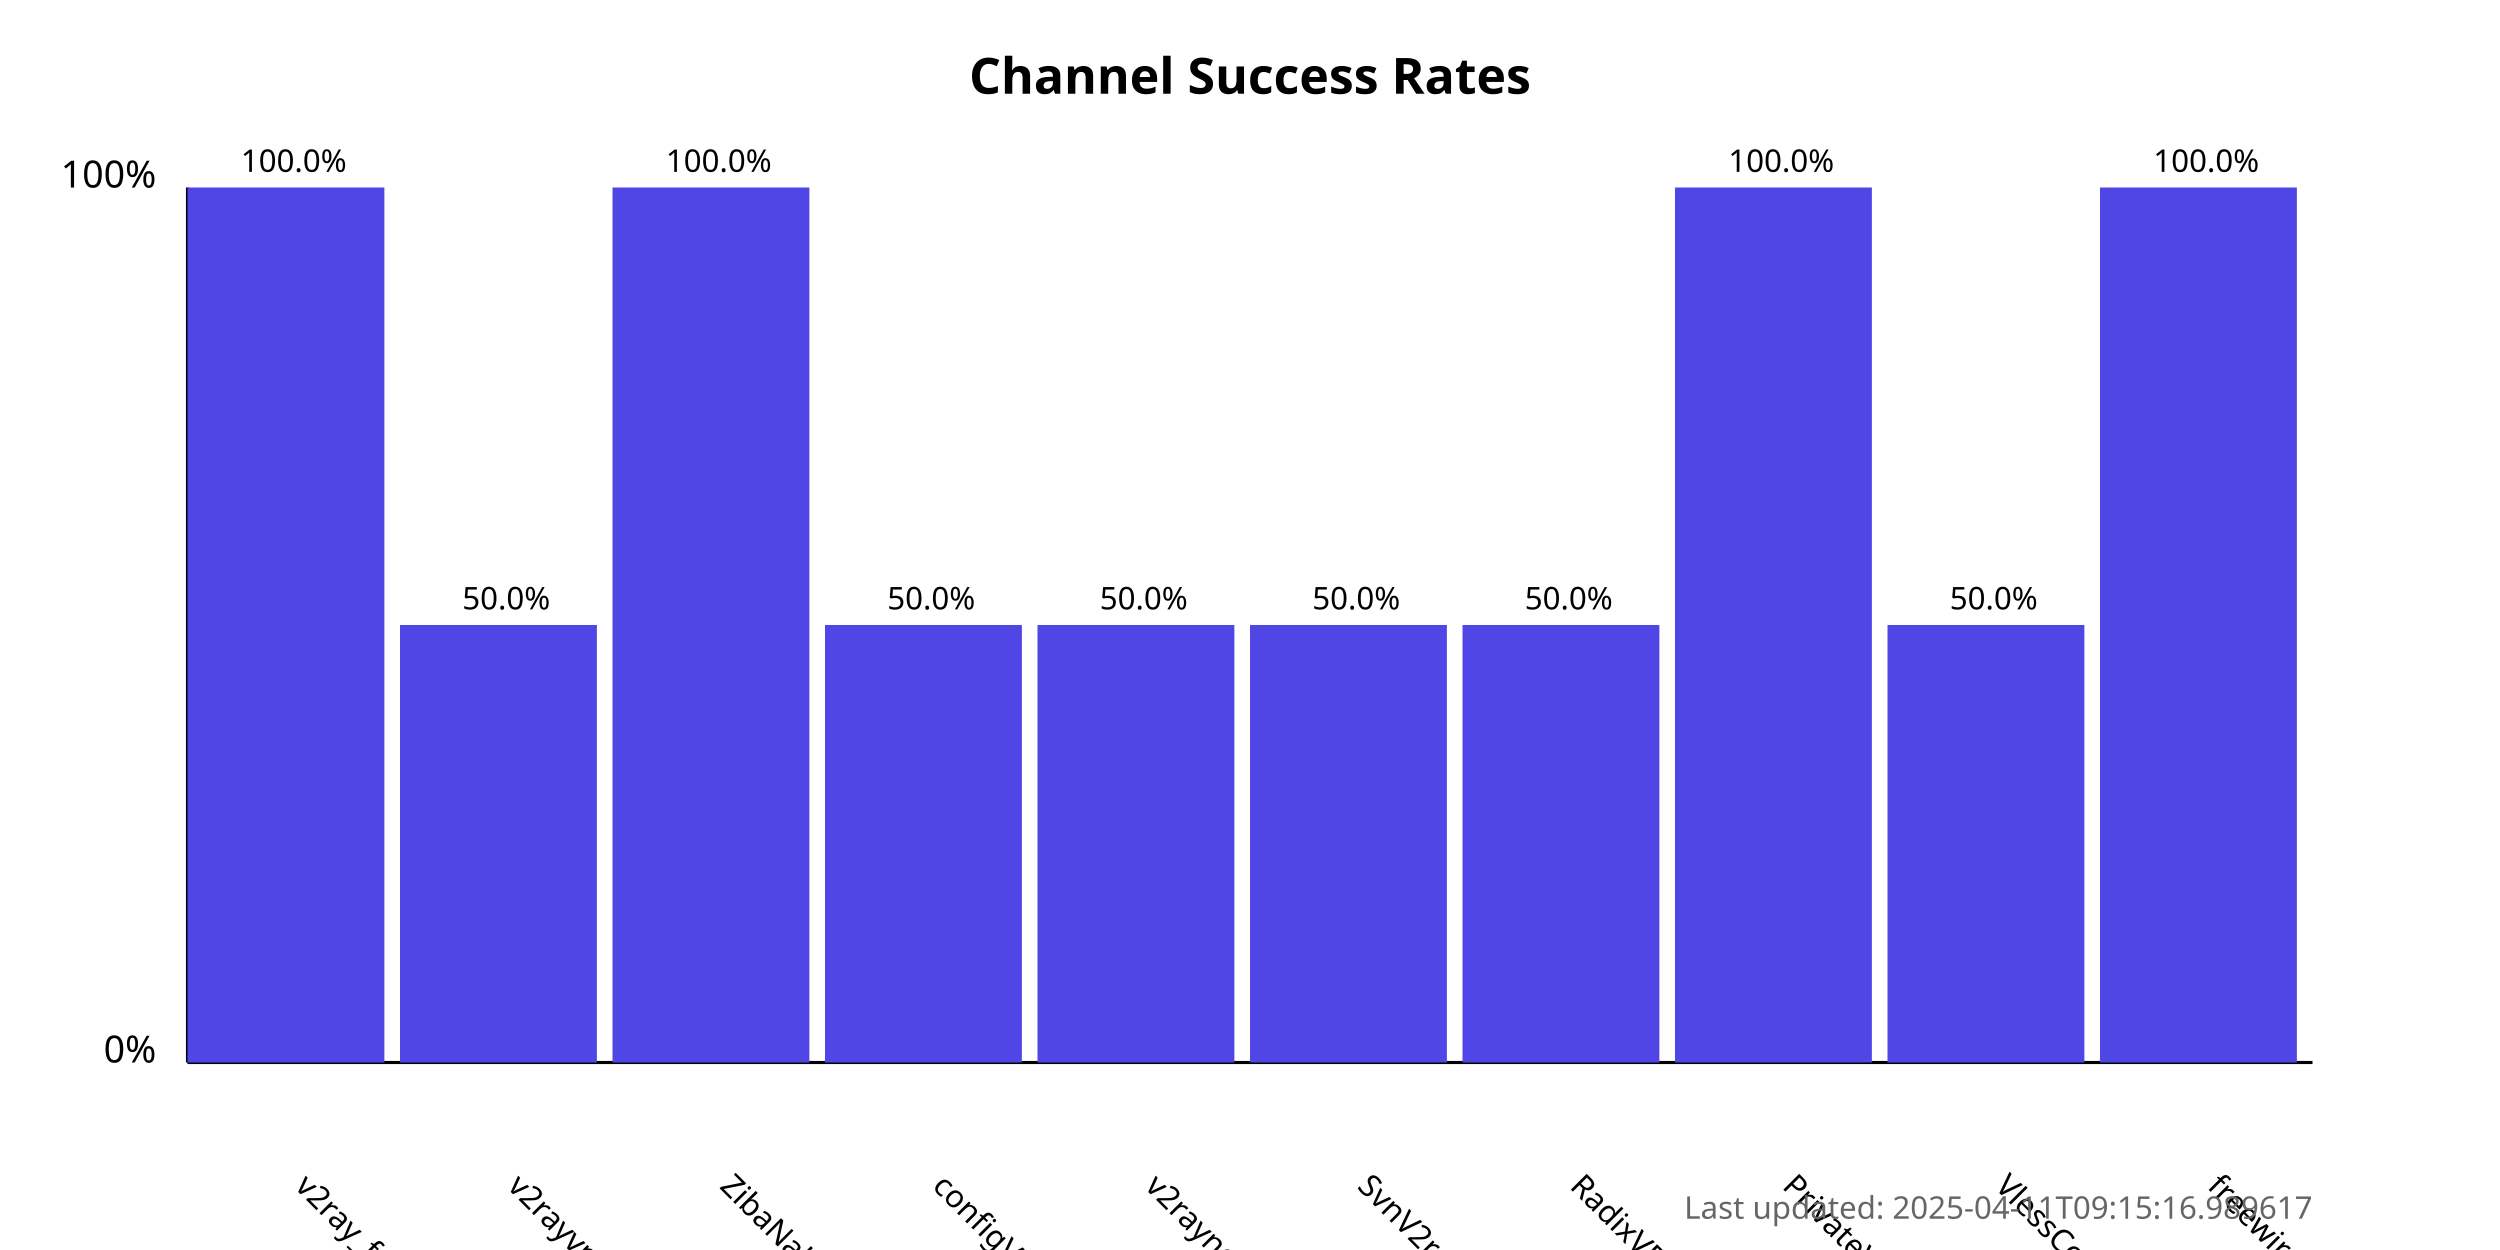
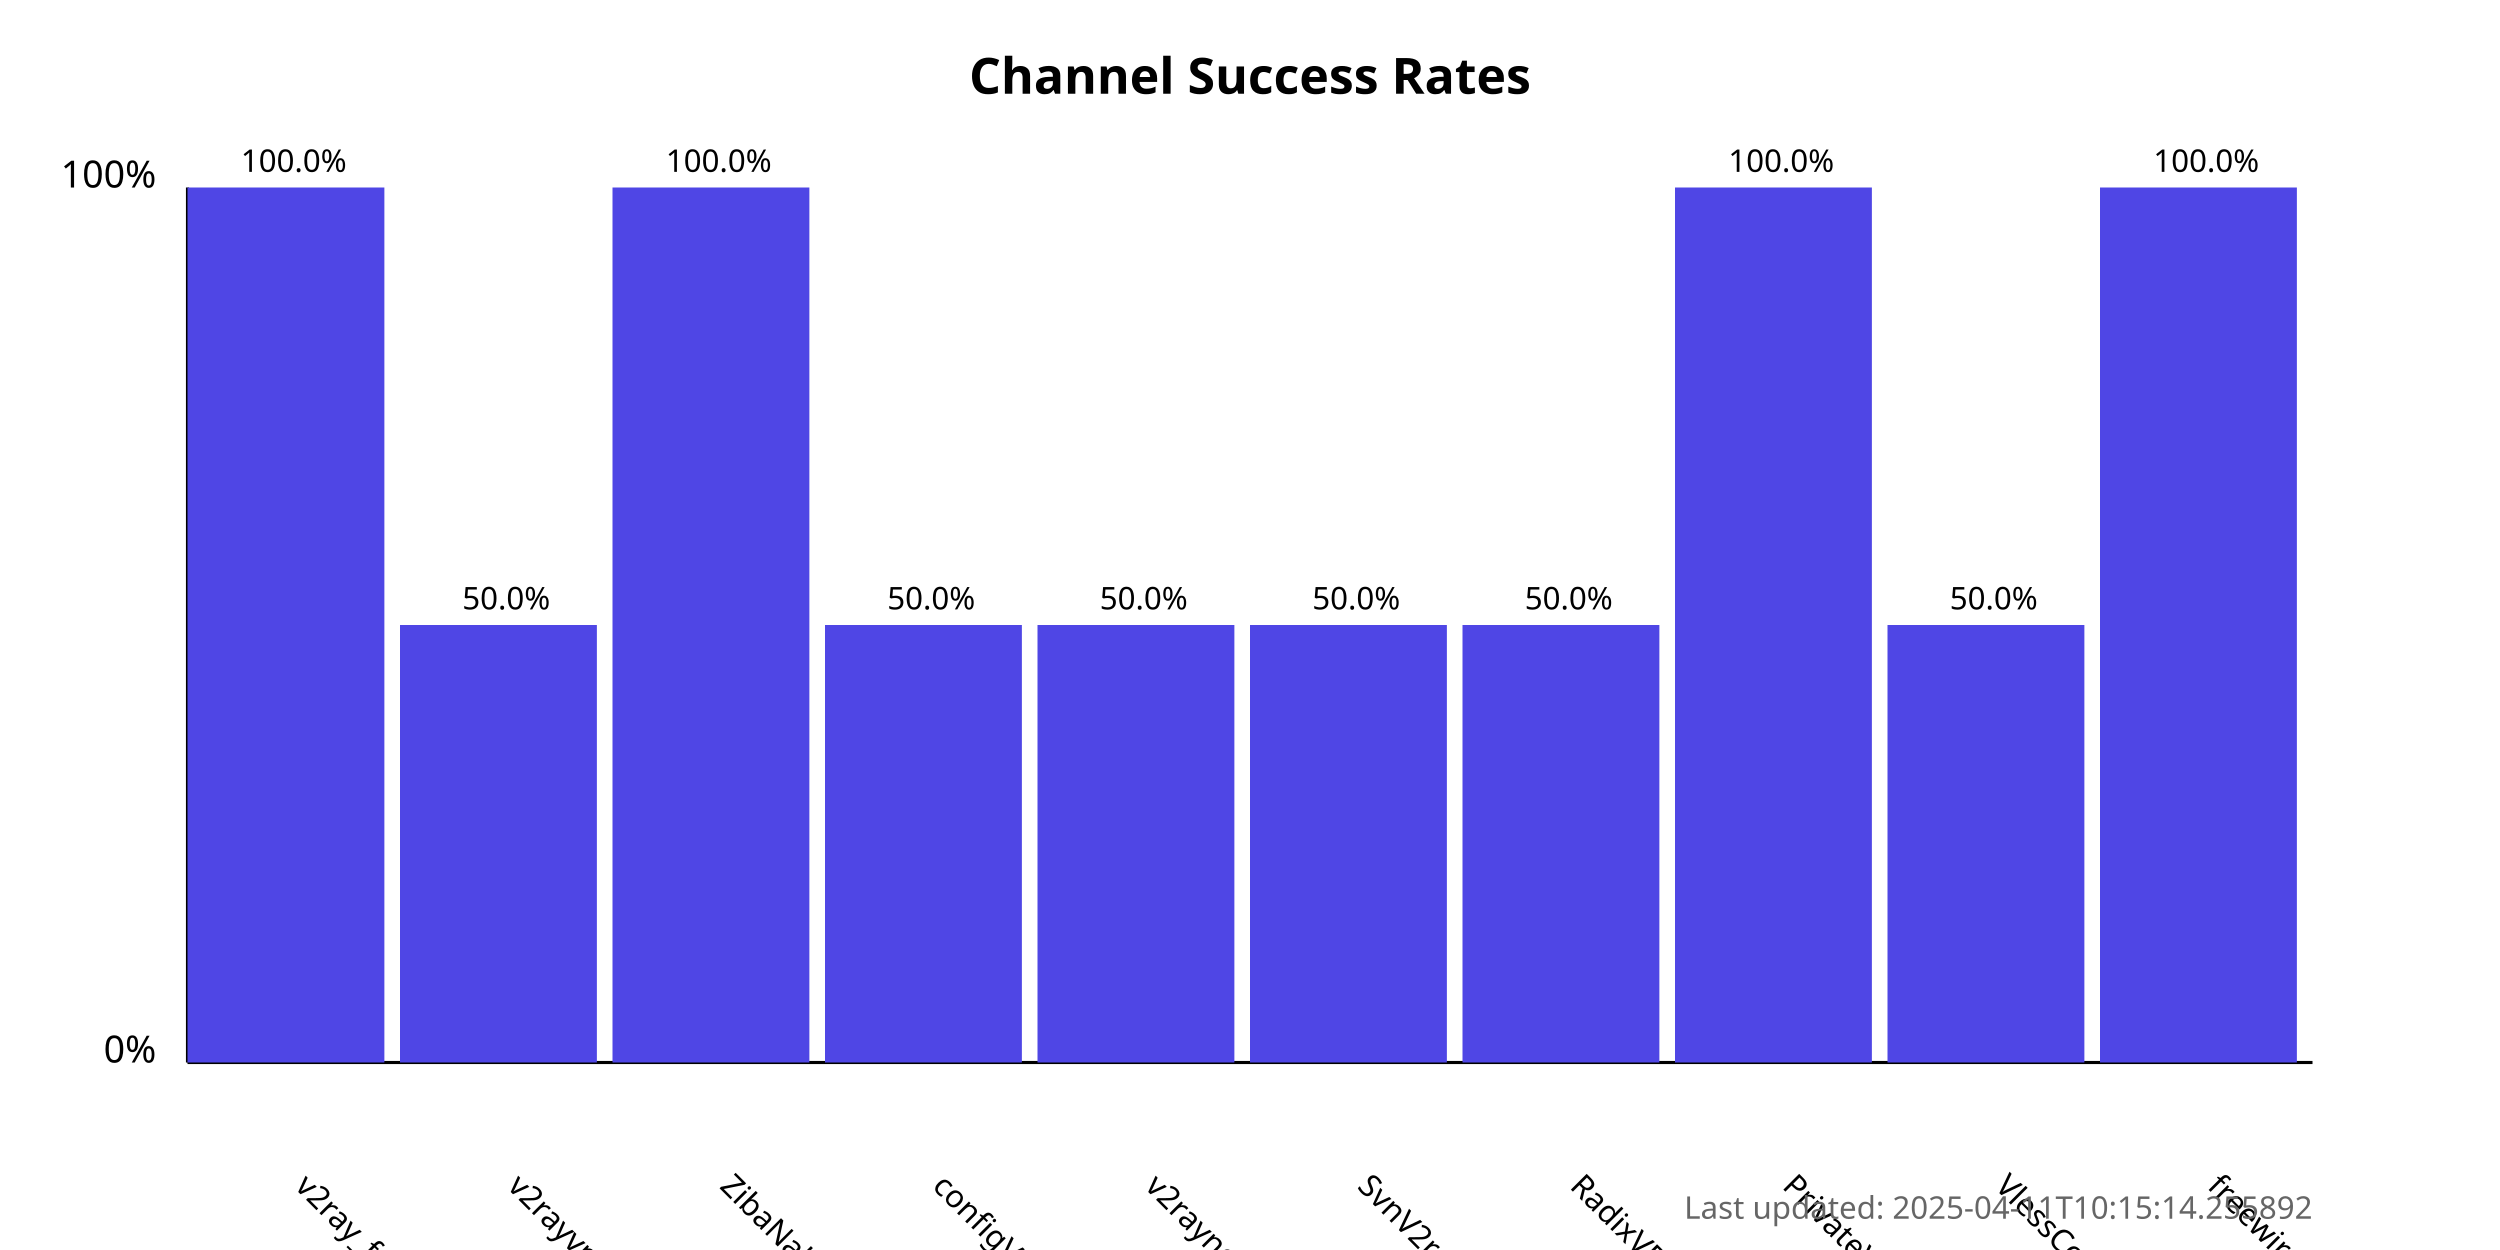
<svg xmlns="http://www.w3.org/2000/svg" width="800" height="400">
  <style>
            .chart-title { font: bold 16px sans-serif; }
            .axis-label { font: 12px sans-serif; }
            .tick-label { font: 10px sans-serif; }
            .bar { fill: #4f46e5; }
            .bar:hover { fill: #6366f1; }
            .timestamp { font: 10px sans-serif; fill: #666; }
        </style>
  <text x="400.0" y="30" text-anchor="middle" class="chart-title">
            Channel Success Rates
        </text>
  <line x1="60" y1="340" x2="60" y2="60" stroke="black" stroke-width="1" />
  <line x1="60" y1="340" x2="740" y2="340" stroke="black" stroke-width="1" />
  <text x="50" y="340" text-anchor="end" class="axis-label">0%</text>
  <text x="50" y="60" text-anchor="end" class="axis-label">100%</text>
  <g>
    <rect x="60" y="60.0" width="63.0" height="280.0" class="bar" />
    <text x="94.0" y="380" transform="rotate(45, 94.0, 380)" text-anchor="start" class="tick-label">
                v2ray_free_conf
            </text>
    <text x="94.0" y="55.0" text-anchor="middle" class="tick-label">
                100.0%
            </text>
  </g>
  <g>
    <rect x="128.0" y="200.0" width="63.0" height="140.0" class="bar" />
    <text x="162.0" y="380" transform="rotate(45, 162.0, 380)" text-anchor="start" class="tick-label">
                v2rayvpno
            </text>
    <text x="162.0" y="195.0" text-anchor="middle" class="tick-label">
                50.0%
            </text>
  </g>
  <g>
    <rect x="196.0" y="60.0" width="63.0" height="280.0" class="bar" />
    <text x="230.0" y="380" transform="rotate(45, 230.0, 380)" text-anchor="start" class="tick-label">
                ZibaNabz
            </text>
    <text x="230.0" y="55.0" text-anchor="middle" class="tick-label">
                100.0%
            </text>
  </g>
  <g>
    <rect x="264.0" y="200.0" width="63.0" height="140.0" class="bar" />
    <text x="298.0" y="380" transform="rotate(45, 298.0, 380)" text-anchor="start" class="tick-label">
                configV2rayForFree
            </text>
    <text x="298.0" y="195.0" text-anchor="middle" class="tick-label">
                50.0%
            </text>
  </g>
  <g>
    <rect x="332.0" y="200.0" width="63.0" height="140.0" class="bar" />
    <text x="366.0" y="380" transform="rotate(45, 366.0, 380)" text-anchor="start" class="tick-label">
                v2rayngvpn
            </text>
    <text x="366.0" y="195.0" text-anchor="middle" class="tick-label">
                50.0%
            </text>
  </g>
  <g>
    <rect x="400.0" y="200.0" width="63.0" height="140.0" class="bar" />
    <text x="434.0" y="380" transform="rotate(45, 434.0, 380)" text-anchor="start" class="tick-label">
                SvnV2ray
            </text>
    <text x="434.0" y="195.0" text-anchor="middle" class="tick-label">
                50.0%
            </text>
  </g>
  <g>
    <rect x="468.0" y="200.0" width="63.0" height="140.0" class="bar" />
    <text x="502.0" y="380" transform="rotate(45, 502.0, 380)" text-anchor="start" class="tick-label">
                RadixVPN
            </text>
    <text x="502.0" y="195.0" text-anchor="middle" class="tick-label">
                50.0%
            </text>
  </g>
  <g>
    <rect x="536.0" y="60.0" width="63.0" height="280.0" class="bar" />
    <text x="570.0" y="380" transform="rotate(45, 570.0, 380)" text-anchor="start" class="tick-label">
                PrivateVPNs
            </text>
    <text x="570.0" y="55.0" text-anchor="middle" class="tick-label">
                100.0%
            </text>
  </g>
  <g>
    <rect x="604.0" y="200.0" width="63.0" height="140.0" class="bar" />
    <text x="638.0" y="380" transform="rotate(45, 638.0, 380)" text-anchor="start" class="tick-label">
                VlessConfig
            </text>
    <text x="638.0" y="195.0" text-anchor="middle" class="tick-label">
                50.0%
            </text>
  </g>
  <g>
    <rect x="672.0" y="60.0" width="63.0" height="280.0" class="bar" />
    <text x="706.0" y="380" transform="rotate(45, 706.0, 380)" text-anchor="start" class="tick-label">
                freewireguard
            </text>
    <text x="706.0" y="55.0" text-anchor="middle" class="tick-label">
                100.0%
            </text>
  </g>
  <text x="740" y="390" text-anchor="end" class="timestamp">
-             Last updated: 2025-04-11T09:15:16.989617
+             Last updated: 2025-04-11T10:15:14.255892
        </text>
</svg>
